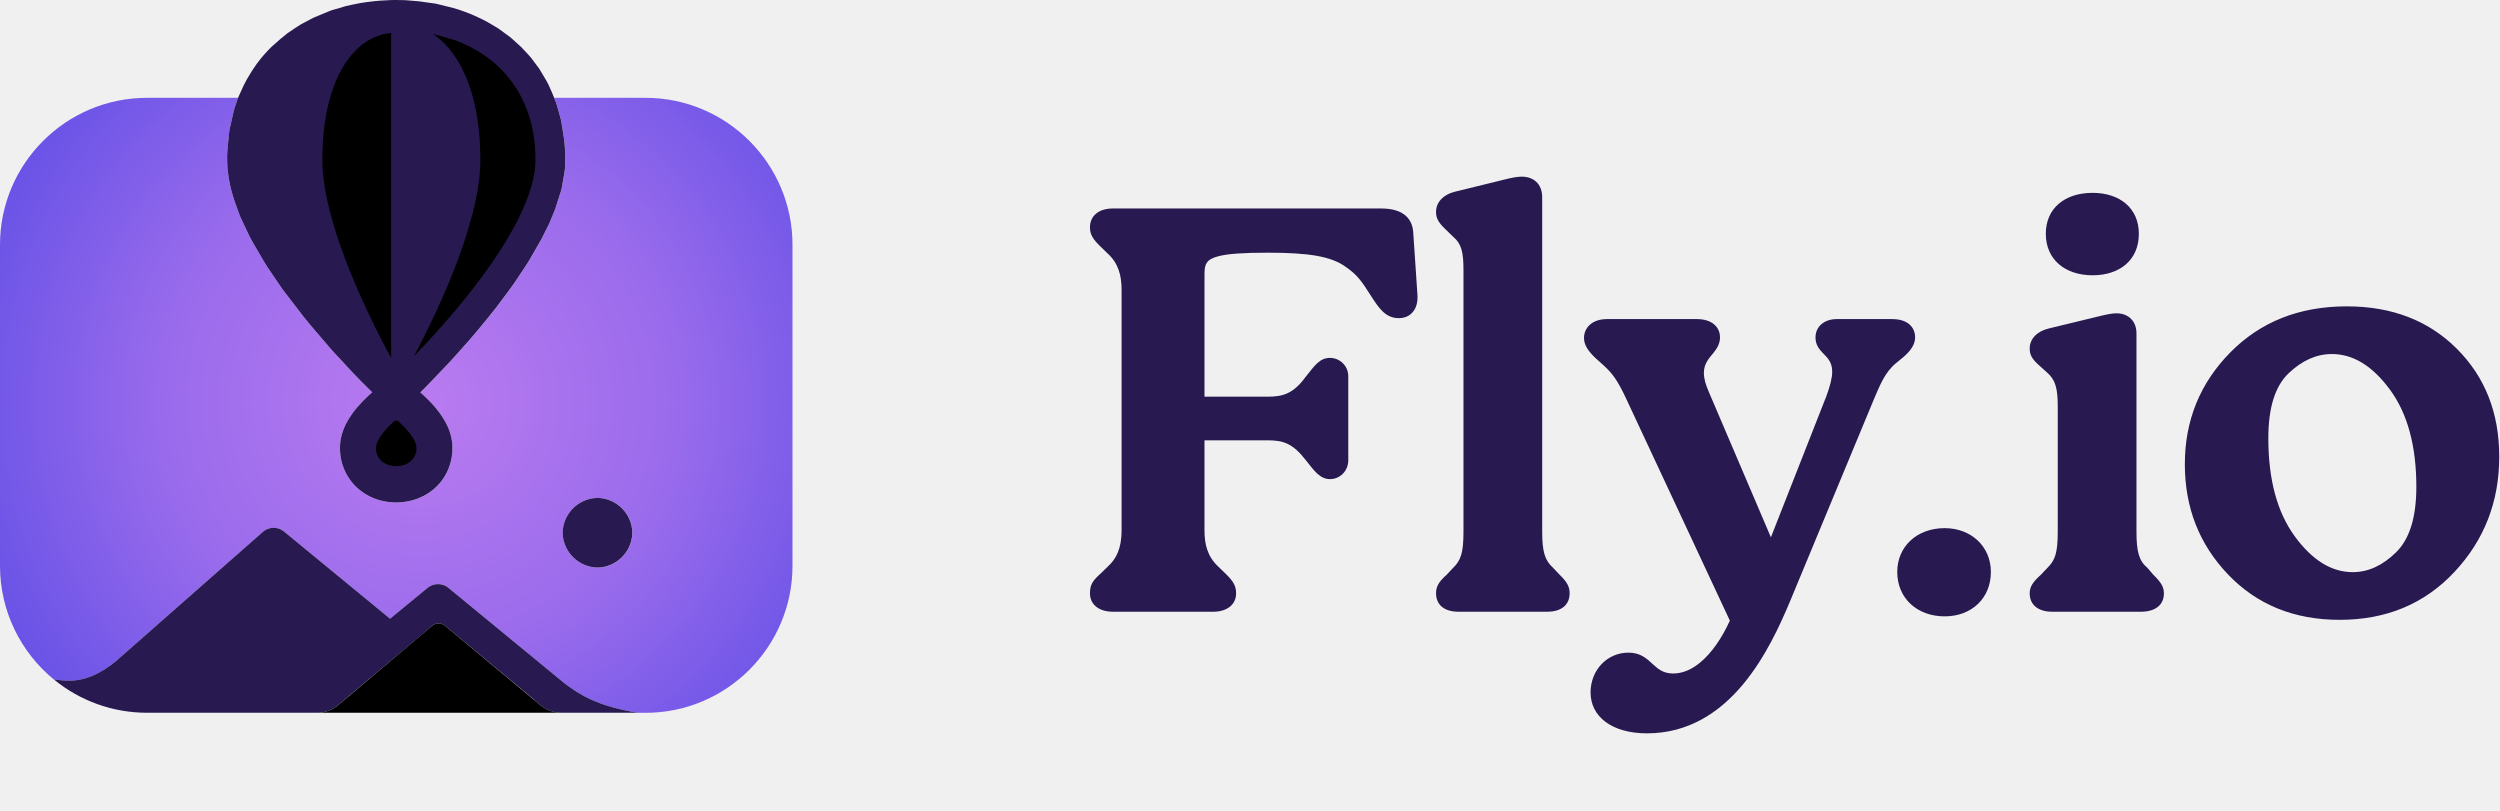
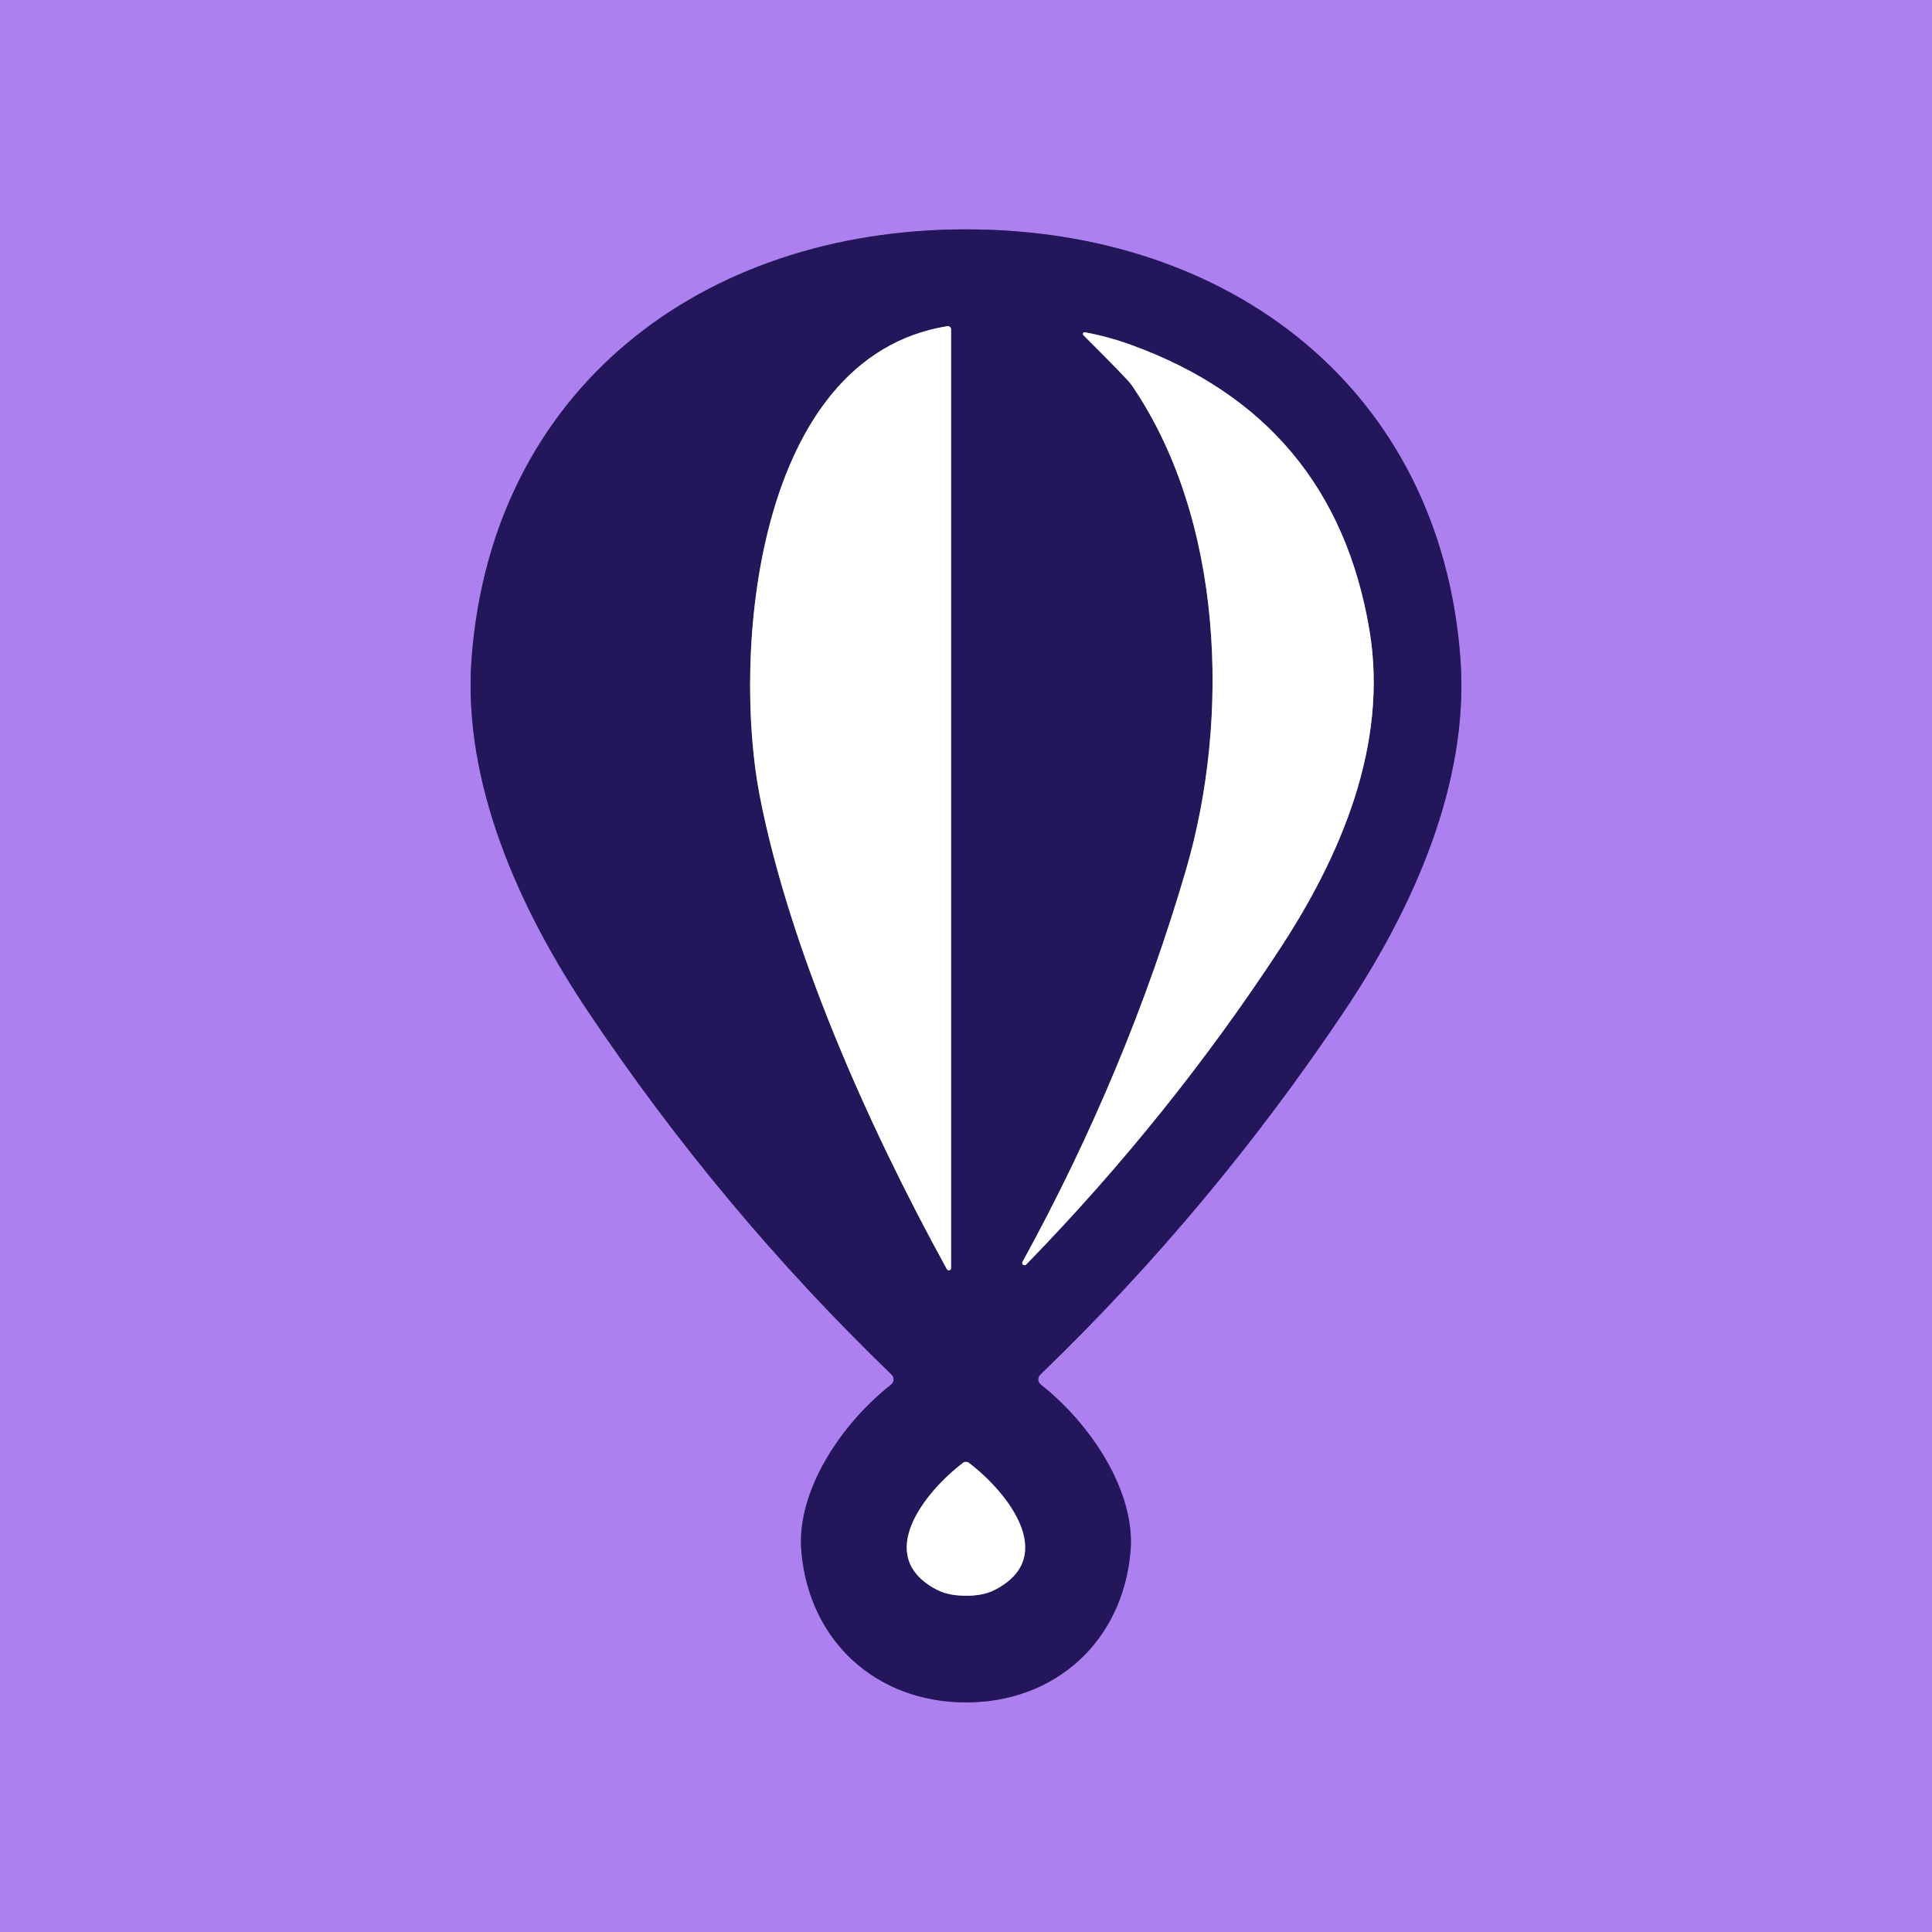
- <svg xmlns="http://www.w3.org/2000/svg" aria-labelledby="title-GItIcmtuUmncgvORdescription-GItIcmtuga3cgvOh" class="" role="img" style="pointer-events: none; width: auto; height: 36px;" aria-hidden="true" viewBox="0 0 259 84" fill-rule="evenodd">
-   <g buffered-rendering="static">
-     <path d="M57.413 10.134h9.454c8.409 0 15.236 6.827 15.236 15.236v33.243c0 8.409-6.827 15.236-15.236 15.236h-.745c-4.328-.677-6.205-1.975-7.655-3.072l-12.02-9.883a1.692 1.692 0 0 0-2.128 0l-3.905 3.211-10.998-9.043a1.688 1.688 0 0 0-2.127 0L12.01 68.503c-3.075 2.501-5.109 2.039-6.428 1.894C2.175 67.601 0 63.359 0 58.613V25.37c0-8.409 6.827-15.236 15.237-15.236h9.433l-.017.038-.318.927-.099.318-.428 1.899-.059.333-.188 1.902-.025.522-.004.183.018.872.043.511.106.8.135.72.16.663.208.718.54 1.52.178.456.94 1.986.332.61 1.087 1.866.416.673 1.517 2.234.219.296 1.974 2.569.638.791 2.254 2.635.463.507 1.858 1.999.736.762 1.216 1.208-.244.204-.152.137c-.413.385-.805.794-1.172 1.224a10.42 10.42 0 0 0-.504.644 8.319 8.319 0 0 0-.651 1.064 6.234 6.234 0 0 0-.261.591 5.47 5.47 0 0 0-.353 1.606l-.007.475a5.64 5.64 0 0 0 .403 1.953 5.44 5.44 0 0 0 1.086 1.703c.338.36.723.674 1.145.932.359.22.742.401 1.14.539a6.39 6.39 0 0 0 2.692.306h.005a6.072 6.072 0 0 0 2.22-.659c.298-.158.582-.341.848-.549a5.438 5.438 0 0 0 1.71-2.274c.28-.699.417-1.446.405-2.198l-.022-.393a5.535 5.535 0 0 0-.368-1.513 6.284 6.284 0 0 0-.285-.618 8.49 8.49 0 0 0-.67-1.061 11.022 11.022 0 0 0-.354-.453 14.594 14.594 0 0 0-1.308-1.37l-.329-.28.557-.55 2.394-2.5.828-.909 1.287-1.448.837-.979 1.194-1.454.808-1.016 1.187-1.587.599-.821.85-1.271.708-1.083 1.334-2.323.763-1.524.022-.047.584-1.414a.531.531 0 0 0 .02-.056l.629-1.962.066-.286.273-1.562.053-.423.016-.259.019-.978-.005-.182-.05-.876-.062-.68-.31-1.961c-.005-.026-.01-.052-.018-.078l-.398-1.45-.137-.403-.179-.446Zm4.494 41.455a3.662 3.662 0 0 0-3.61 3.61 3.663 3.663 0 0 0 3.61 3.609 3.665 3.665 0 0 0 3.611-3.609 3.663 3.663 0 0 0-3.611-3.61Z" fill="url(#3l7_Radial1)" style="fill: url(&quot;#3l7_Radial1&quot;) !important;" />
-     <path d="M35.639 72.544l-.637.535a3.332 3.332 0 01-2.09.762H15.235a15.176 15.176 0 01-9.654-3.451c1.319.145 3.353.607 6.428-1.894l15.277-13.44a1.693 1.693 0 012.127 0l10.997 9.042 3.904-3.21c.619-.5 1.51-.5 2.128 0l12.019 9.882c1.45 1.097 3.327 2.394 7.654 3.071H58.12a3.394 3.394 0 01-1.963-.654l-.14-.108-.593-.493a1.247 1.247 0 00-.158-.159c-.672-.563-9.187-7.617-9.187-7.617a1 1 0 00-1.281.002s.021.026-9.038 7.615a1.12 1.12 0 00-.121.117zm26.262-20.96a3.678 3.678 0 00-3.61 3.609 3.68 3.68 0 003.61 3.609 3.68 3.68 0 003.61-3.609 3.678 3.678 0 00-3.61-3.609zM38.566 40.648L37.35 39.44l-.736-.762-1.858-1.999-.463-.507-2.253-2.634-.638-.791-1.974-2.569-.219-.296-1.517-2.234-.416-.673-1.087-1.866-.332-.61-.94-1.985-.178-.456-.539-1.52-.208-.718-.16-.663-.135-.72-.106-.8-.043-.511-.018-.872.004-.183.025-.522.188-1.901.059-.333.428-1.899.098-.318.318-.927.102-.24.506-1.112.351-.662.489-.806.487-.718.347-.456.4-.482.44-.484.377-.378.918-.808.671-.549c.016-.014.033-.026.05-.038l.794-.537.631-.402 1.198-.631c.018-.011.039-.02.058-.029l1.698-.705.157-.059 1.51-.442.638-.143.862-.173.572-.087.877-.109.598-.053 1.187-.063.465-.005.881.018.229.013 1.276.106 1.687.238.195.041 1.668.415.49.146.544.188.663.251.524.222.77.363.485.249.872.512.325.2 1.189.868.341.296.828.754.041.041.703.754.242.273.825 1.096.168.262.655 1.106.197.379.369.825.386.963.137.403.398 1.45a.89.89 0 01.018.078l.31 1.961.062.679.05.876.005.182-.019.978-.016.259-.053.423-.273 1.562-.066.286-.629 1.962a.626.626 0 01-.02.056l-.584 1.414-.022.047-.763 1.523-1.334 2.323-.708 1.083-.849 1.271-.599.821-1.187 1.587-.808 1.016-1.194 1.453-.837.979-1.287 1.448-.828.909-2.394 2.5-.556.55.328.28c.465.428.902.885 1.308 1.37.122.148.24.299.354.453.249.336.473.691.67 1.06.106.2.201.407.285.618.191.484.32.996.368 1.513l.022.393c.012.752-.125 1.5-.405 2.198a5.438 5.438 0 01-1.71 2.274c-.266.208-.55.391-.848.549a6.08 6.08 0 01-2.219.659h-.005a6.403 6.403 0 01-2.692-.306 5.882 5.882 0 01-1.14-.539 5.523 5.523 0 01-1.145-.932 5.458 5.458 0 01-1.086-1.703 5.662 5.662 0 01-.403-1.953l.007-.475a5.47 5.47 0 01.353-1.606c.077-.202.164-.399.261-.591.19-.37.408-.725.651-1.063.159-.221.328-.436.504-.644.367-.43.759-.839 1.172-1.224l.152-.137.244-.204z" class="fill-current" style="fill: rgb(40, 25, 80) !important;" />
-     <path d="M35.002 73.079l9.796-8.267a1 1 0 011.281-.002l9.938 8.269c.604.492 1.36.761 2.139.762h-25.28c.776 0 1.527-.269 2.126-.762zM41.1 43.568l.096.028c.031.015.057.036.085.055l.08.071c.198.182.39.373.575.569.13.139.257.282.379.43.155.187.3.383.432.587.057.09.11.181.16.276.043.082.082.167.116.253.06.15.105.308.119.469l-.003.302a1.726 1.726 0 01-.817 1.343 2.333 2.333 0 01-.994.327l-.373.011-.315-.028a2.398 2.398 0 01-.433-.105 2.07 2.07 0 01-.41-.192l-.246-.18a1.685 1.685 0 01-.56-.96 2.418 2.418 0 01-.029-.19l-.009-.288c.005-.078.017-.155.034-.232.043-.168.105-.331.183-.486.101-.194.216-.381.344-.559.213-.288.444-.562.691-.821.159-.168.322-.331.492-.488l.121-.109c.084-.055.085-.055.181-.083h.101zM40.481 3.42l.039-.003v33.665l-.084-.155a94.101 94.101 0 01-3.093-6.267 67.257 67.257 0 01-2.099-5.255 41.665 41.665 0 01-1.265-4.326c-.265-1.163-.469-2.343-.553-3.535a16.923 16.923 0 01-.029-1.528c.008-.444.026-.887.054-1.33.044-.696.115-1.391.217-2.081.081-.543.181-1.084.304-1.619.098-.425.212-.847.342-1.262.188-.6.413-1.186.675-1.758.096-.206.199-.411.307-.612.65-1.204 1.532-2.313 2.687-3.054a5.609 5.609 0 012.498-.88zm4.365.085l2.265.646c1.049.387 2.059.891 2.987 1.521a11.984 11.984 0 013.212 3.204c.502.748.918 1.555 1.243 2.398.471 1.247.763 2.554.866 3.882.03.348.047.697.054 1.046.008.324.006.649-.02.973-.064.725-.2 1.442-.407 2.14a17.03 17.03 0 01-.587 1.684c-.28.685-.591 1.357-.932 2.013-.754 1.457-1.623 2.852-2.553 4.201a65.451 65.451 0 01-3.683 4.806 91.02 91.02 0 01-4.417 4.896 93.66 93.66 0 002.907-5.949c.5-1.124.971-2.26 1.414-3.407.487-1.26.927-2.537 1.317-3.83.29-.969.546-1.948.757-2.938.181-.849.323-1.707.411-2.57.074-.72.101-1.444.083-2.166a30.867 30.867 0 00-.049-1.325c-.106-1.775-.376-3.545-.894-5.248a15.341 15.341 0 00-.714-1.892c-.663-1.444-1.588-2.793-2.84-3.778l-.42-.307z" fill="#000000" style="fill: #000000 !important;" />
-     <path d="M179.213 64.297l-10.751-23.015c-.898-1.917-1.433-2.618-2.331-3.431l-.874-.788c-.697-.676-1.155-1.302-1.155-2.045 0-1.064.843-1.96 2.378-1.96h9.334c1.465 0 2.378.762 2.378 1.9 0 .635-.292 1.111-.661 1.578-.438.555-1.008 1.096-1.008 2.082 0 .618.18 1.234.527 2.021l6.416 15.025 5.755-14.647c.354-.974.596-1.832.596-2.519 0-1.069-.581-1.505-1.029-1.983-.39-.415-.702-.854-.702-1.557 0-1.149.935-1.9 2.193-1.9h5.748c1.612 0 2.378.834 2.378 1.9 0 .682-.393 1.314-1.166 1.996l-.813.668c-1.132.925-1.656 2.263-2.251 3.647l-8.716 20.998c-1.03 2.455-2.563 5.863-4.905 8.659-2.379 2.84-5.587 5.048-9.932 5.048-3.638 0-5.84-1.737-5.84-4.24 0-2.293 1.696-4.12 3.924-4.12 1.22 0 1.855.576 2.499 1.169.532.489 1.072.991 2.137.991.988 0 1.908-.418 2.742-1.093 1.274-1.03 2.341-2.652 3.129-4.384zm63.175-.082c4.839 0 8.804-1.658 11.897-4.967 3.09-3.304 4.636-7.281 4.636-11.931 0-4.539-1.469-8.268-4.396-11.191-2.926-2.921-6.723-4.388-11.396-4.388-4.92 0-8.944 1.597-12.077 4.78-3.135 3.186-4.703 7.045-4.703 11.578 0 4.493 1.496 8.301 4.483 11.425 2.99 3.126 6.84 4.694 11.556 4.694zm-40.921-.36c2.798 0 4.788-1.884 4.788-4.6 0-2.652-2.055-4.54-4.788-4.54-2.863 0-4.912 1.891-4.912 4.54 0 2.713 2.05 4.6 4.912 4.6zm9.964-4.305l.681-.72c.81-.787 1.071-1.582 1.071-3.774V42.097c0-1.895-.258-2.741-1.062-3.465l-.801-.718c-.785-.693-1.043-1.124-1.043-1.816 0-.984.763-1.791 1.99-2.071l5.44-1.32c.52-.126 1.107-.249 1.562-.249.626 0 1.138.206 1.497.563.36.358.572.873.572 1.517v20.518c0 2.069.251 3.031 1.115 3.758a.359.359 0 01.039.039l.608.708c.764.743 1.081 1.236 1.081 1.914 0 1.209-.912 1.9-2.377 1.9h-9.211c-1.396 0-2.316-.687-2.316-1.9 0-.681.317-1.178 1.154-1.925zm-61.567.001l.681-.721c.811-.787 1.071-1.582 1.071-3.774V27.999c0-1.835-.194-2.736-1.053-3.459l-.822-.796c-.709-.689-.968-1.116-.968-1.805 0-.985.767-1.789 1.927-2.07l5.378-1.32c.521-.126 1.107-.249 1.563-.249.621 0 1.147.187 1.522.542.376.356.608.885.608 1.598v34.616c0 2.074.258 2.981 1.125 3.766l.694.734c.769.748 1.025 1.238 1.025 1.919 0 .502-.153.907-.426 1.216-.385.435-1.03.684-1.89.684h-9.21c-.86 0-1.505-.249-1.891-.684-.272-.309-.425-.714-.425-1.216 0-.682.253-1.176 1.091-1.924zm-25.079-13.934v9.319c0 1.404.278 2.701 1.435 3.768l.748.726c.838.813 1.093 1.3 1.093 2.045 0 1.138-.913 1.9-2.378 1.9h-10.385c-1.465 0-2.377-.762-2.377-1.9 0-.884.259-1.303 1.097-2.049l.745-.724c.868-.786 1.434-1.857 1.434-3.766V30.039c0-1.517-.336-2.758-1.435-3.769l-.749-.726c-.77-.747-1.092-1.238-1.092-1.985 0-1.206.915-1.96 2.377-1.96h27.817c1.063 0 1.997.237 2.594.822.415.407.68.981.71 1.778l.433 6.421c.043.803-.194 1.472-.657 1.885-.319.284-.748.454-1.288.454-.681 0-1.203-.257-1.669-.701-.419-.399-.792-.959-1.213-1.618-1.016-1.624-1.489-2.208-2.572-2.967-1.507-1.112-3.803-1.494-8.145-1.494-2.505 0-4.086.109-5.082.366-.644.166-1.016.382-1.215.699-.204.324-.226.734-.226 1.235v12.618h6.523c1.561 0 2.659-.282 3.931-2.021l.007-.01c.51-.649.879-1.127 1.23-1.444.409-.37.802-.545 1.323-.545a1.9 1.9 0 011.883 1.901v8.699c0 1.165-.908 1.96-1.883 1.96-.485 0-.879-.173-1.289-.535-.353-.31-.723-.775-1.203-1.396-1.392-1.802-2.375-2.089-3.999-2.089h-6.523zm110.214-.22c0-3.121.68-5.364 2.089-6.713 1.392-1.332 2.888-2.006 4.496-2.006 2.212 0 4.205 1.238 6.003 3.672 1.837 2.489 2.746 5.853 2.746 10.086 0 3.124-.682 5.388-2.093 6.776-1.391 1.369-2.886 2.063-4.493 2.063-2.212 0-4.204-1.248-6.002-3.701-1.838-2.51-2.746-5.904-2.746-10.177zm-18.202-16.878c2.804 0 4.788-1.578 4.788-4.3 0-2.658-1.982-4.24-4.788-4.24-2.871 0-4.851 1.583-4.851 4.24 0 2.656 1.981 4.3 4.851 4.3z" class="fill-current" style="fill: rgb(40, 25, 80) !important;" />
+ <svg xmlns="http://www.w3.org/2000/svg" version="1.1" viewBox="0.00 0.00 180.00 180.00" width="128" height="128">
+   <g stroke-width="2.00" fill="none" stroke-linecap="butt">
+     <path stroke="#694ba5" vector-effect="non-scaling-stroke" d="   M 89.99 158.61   C 98.32 158.61 104.62 152.91 105.33 144.50   C 105.79 139.03 101.73 132.76 96.97 129.00   A 0.62 0.61 42.1 0 1 96.92 128.07   Q 112.81 112.76 125.22 94.24   C 131.56 84.78 136.94 73.00 136.06 61.32   C 134.18 36.28 114.63 21.37 90.01 21.37   C 65.40 21.36 45.84 36.26 43.94 61.31   C 43.06 72.98 48.44 84.77 54.78 94.23   Q 67.18 112.75 83.07 128.07   A 0.62 0.61 -42.1 0 1 83.02 129.00   C 78.25 132.76 74.19 139.02 74.66 144.50   C 75.36 152.91 81.66 158.60 89.99 158.61" />
+     <path stroke="#928bad" vector-effect="non-scaling-stroke" d="   M 88.61 118.15   L 88.61 30.69   A 0.31 0.30 -4.8 0 0 88.25 30.39   C 70.25 33.31 68.23 61.11 70.79 74.19   C 73.53 88.21 80.66 104.51 88.22 118.25   A 0.21 0.21 0.0 0 0 88.61 118.15" />
+     <path stroke="#928bad" vector-effect="non-scaling-stroke" d="   M 95.63 117.79   Q 109.03 104.02 119.30 88.31   C 124.86 79.81 129.38 69.42 127.59 58.72   Q 124.28 38.97 105.35 32.12   Q 103.24 31.36 101.09 30.96   A 0.16 0.16 0.0 0 0 100.94 31.23   Q 105.03 35.30 105.42 35.86   C 114.00 48.37 114.63 66.87 110.51 81.00   Q 105.04 99.74 95.28 117.54   A 0.22 0.21 -8.9 0 0 95.63 117.79" />
+     <path stroke="#928bad" vector-effect="non-scaling-stroke" d="   M 89.99 148.67   Q 91.63 148.68 92.73 148.10   C 98.68 144.99 93.77 138.93 90.24 136.27   Q 90.15 136.20 90.00 136.20   Q 89.85 136.20 89.76 136.26   C 86.23 138.93 81.31 144.98 87.26 148.10   Q 88.35 148.67 89.99 148.67" />
  </g>
-   <defs>
-     <radialGradient id="3l7_Radial1" cx="0" cy="0" r="1" gradientUnits="userSpaceOnUse" gradientTransform="translate(43.593 41.714) scale(59.4764)">
-       <stop offset="0" stop-color="#ba7bf0" style="stop-color: rgb(186, 123, 240) !important;" />
-       <stop offset=".45" stop-color="#996bec" style="stop-color: rgb(153, 107, 236) !important;" />
-       <stop offset="1" stop-color="#5046e4" style="stop-color: rgb(80, 70, 228) !important;" />
-     </radialGradient>
-   </defs>
+   <path fill="#ad80ef" d="   M 180.00 0.00   L 180.00 180.00   L 0.00 180.00   L 0.00 0.00   L 180.00 0.00   Z   M 89.99 158.61   C 98.32 158.61 104.62 152.91 105.33 144.50   C 105.79 139.03 101.73 132.76 96.97 129.00   A 0.62 0.61 42.1 0 1 96.92 128.07   Q 112.81 112.76 125.22 94.24   C 131.56 84.78 136.94 73.00 136.06 61.32   C 134.18 36.28 114.63 21.37 90.01 21.37   C 65.40 21.36 45.84 36.26 43.94 61.31   C 43.06 72.98 48.44 84.77 54.78 94.23   Q 67.18 112.75 83.07 128.07   A 0.62 0.61 -42.1 0 1 83.02 129.00   C 78.25 132.76 74.19 139.02 74.66 144.50   C 75.36 152.91 81.66 158.60 89.99 158.61   Z" />
+   <path fill="#24165b" d="   M 90.01 21.37   C 114.63 21.37 134.18 36.28 136.06 61.32   C 136.94 73.00 131.56 84.78 125.22 94.24   Q 112.81 112.76 96.92 128.07   A 0.62 0.61 42.1 0 0 96.97 129.00   C 101.73 132.76 105.79 139.03 105.33 144.50   C 104.62 152.91 98.32 158.61 89.99 158.61   C 81.66 158.60 75.36 152.91 74.66 144.50   C 74.19 139.02 78.25 132.76 83.02 129.00   A 0.62 0.61 -42.1 0 0 83.07 128.07   Q 67.18 112.75 54.78 94.23   C 48.44 84.77 43.06 72.98 43.94 61.31   C 45.84 36.26 65.40 21.36 90.01 21.37   Z   M 88.61 118.15   L 88.61 30.69   A 0.31 0.30 -4.8 0 0 88.25 30.39   C 70.25 33.31 68.23 61.11 70.79 74.19   C 73.53 88.21 80.66 104.51 88.22 118.25   A 0.21 0.21 0.0 0 0 88.61 118.15   Z   M 95.63 117.79   Q 109.03 104.02 119.30 88.31   C 124.86 79.81 129.38 69.42 127.59 58.72   Q 124.28 38.97 105.35 32.12   Q 103.24 31.36 101.09 30.96   A 0.16 0.16 0.0 0 0 100.94 31.23   Q 105.03 35.30 105.42 35.86   C 114.00 48.37 114.63 66.87 110.51 81.00   Q 105.04 99.74 95.28 117.54   A 0.22 0.21 -8.9 0 0 95.63 117.79   Z   M 89.99 148.67   Q 91.63 148.68 92.73 148.10   C 98.68 144.99 93.77 138.93 90.24 136.27   Q 90.15 136.20 90.00 136.20   Q 89.85 136.20 89.76 136.26   C 86.23 138.93 81.31 144.98 87.26 148.10   Q 88.35 148.67 89.99 148.67   Z" />
+   <path fill="#ffffff" d="   M 88.22 118.25   C 80.66 104.51 73.53 88.21 70.79 74.19   C 68.23 61.11 70.25 33.31 88.25 30.39   A 0.31 0.30 -4.8 0 1 88.61 30.69   L 88.61 118.15   A 0.21 0.21 0.0 0 1 88.22 118.25   Z" />
+   <path fill="#ffffff" d="   M 95.63 117.79   A 0.22 0.21 -8.9 0 1 95.28 117.54   Q 105.04 99.74 110.51 81.00   C 114.63 66.87 114.00 48.37 105.42 35.86   Q 105.03 35.30 100.94 31.23   A 0.16 0.16 0.0 0 1 101.09 30.96   Q 103.24 31.36 105.35 32.12   Q 124.28 38.97 127.59 58.72   C 129.38 69.42 124.86 79.81 119.30 88.31   Q 109.03 104.02 95.63 117.79   Z" />
+   <path fill="#ffffff" d="   M 90.00 136.20   Q 90.15 136.20 90.24 136.27   C 93.77 138.93 98.68 144.99 92.73 148.10   Q 91.63 148.68 89.99 148.67   Q 88.35 148.67 87.26 148.10   C 81.31 144.98 86.23 138.93 89.76 136.26   Q 89.85 136.20 90.00 136.20   Z" />
</svg>
